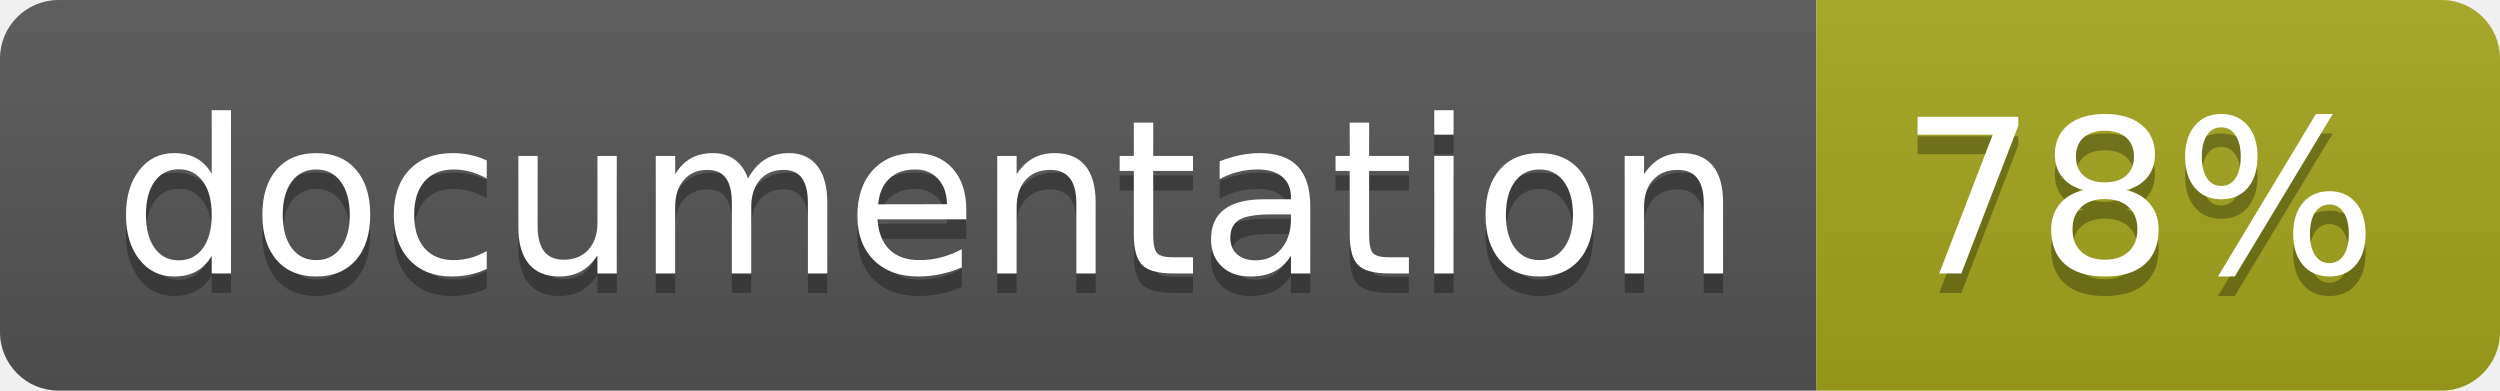
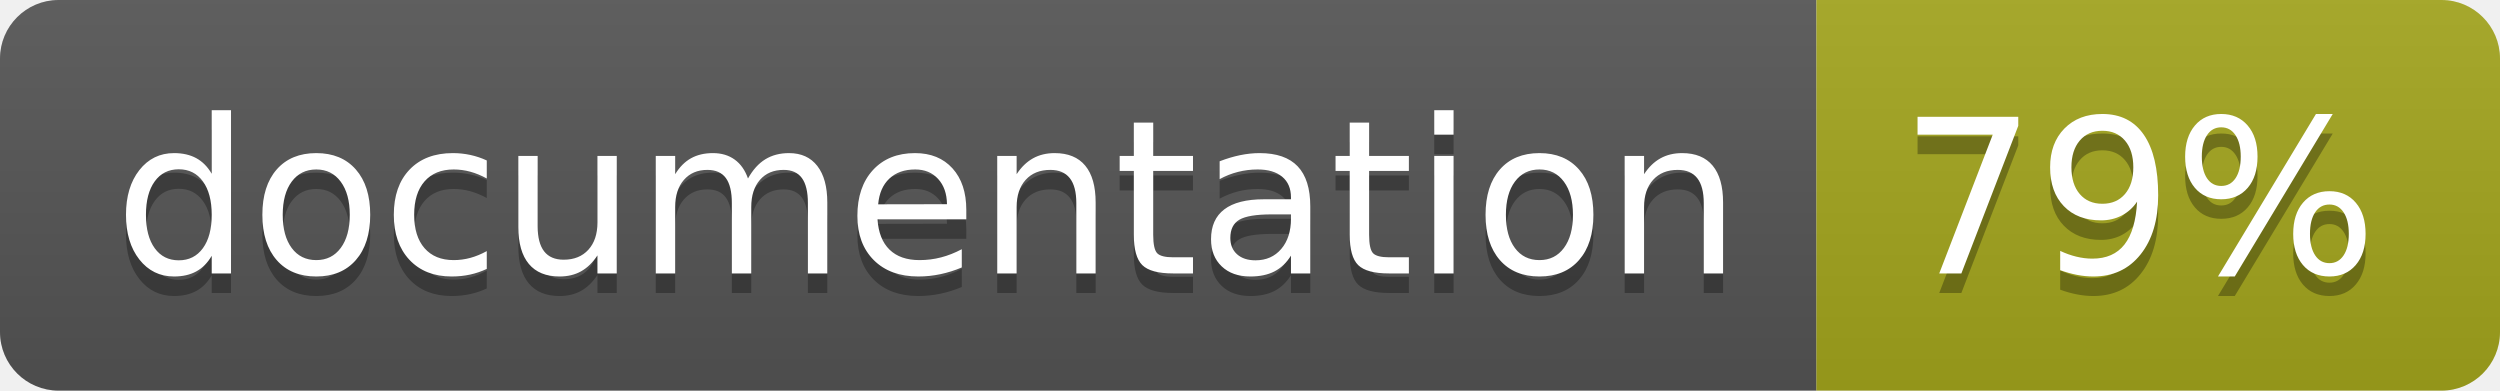
<svg xmlns="http://www.w3.org/2000/svg" width="128" height="20">
  <linearGradient id="b" x2="0" y2="100%">
    <stop offset="0" stop-color="#bbb" stop-opacity=".1" />
    <stop offset="1" stop-opacity=".1" />
  </linearGradient>
  <clipPath id="a">
    <rect width="128" height="20" rx="3" fill="#fff" />
  </clipPath>
  <g clip-path="url(#a)">
    <path fill="#555" d="M0 0h93v20H0z" />
    <path fill="#a4a61d" d="M93 0h35v20H93z" />
    <path fill="url(#b)" d="M0 0h128v20H0z" />
  </g>
  <g fill="#fff" text-anchor="middle" font-family="DejaVu Sans,Verdana,Geneva,sans-serif" font-size="110">
    <text x="475" y="150" fill="#010101" fill-opacity=".3" transform="scale(.1)" textLength="830">
      documentation
    </text>
    <text x="475" y="140" transform="scale(.1)" textLength="830">
      documentation
    </text>
    <text x="1095" y="150" fill="#010101" fill-opacity=".3" transform="scale(.1)" textLength="250">
-       78%
+       79%
    </text>
    <text x="1095" y="140" transform="scale(.1)" textLength="250">
-       78%
+       79%
    </text>
  </g>
</svg>
